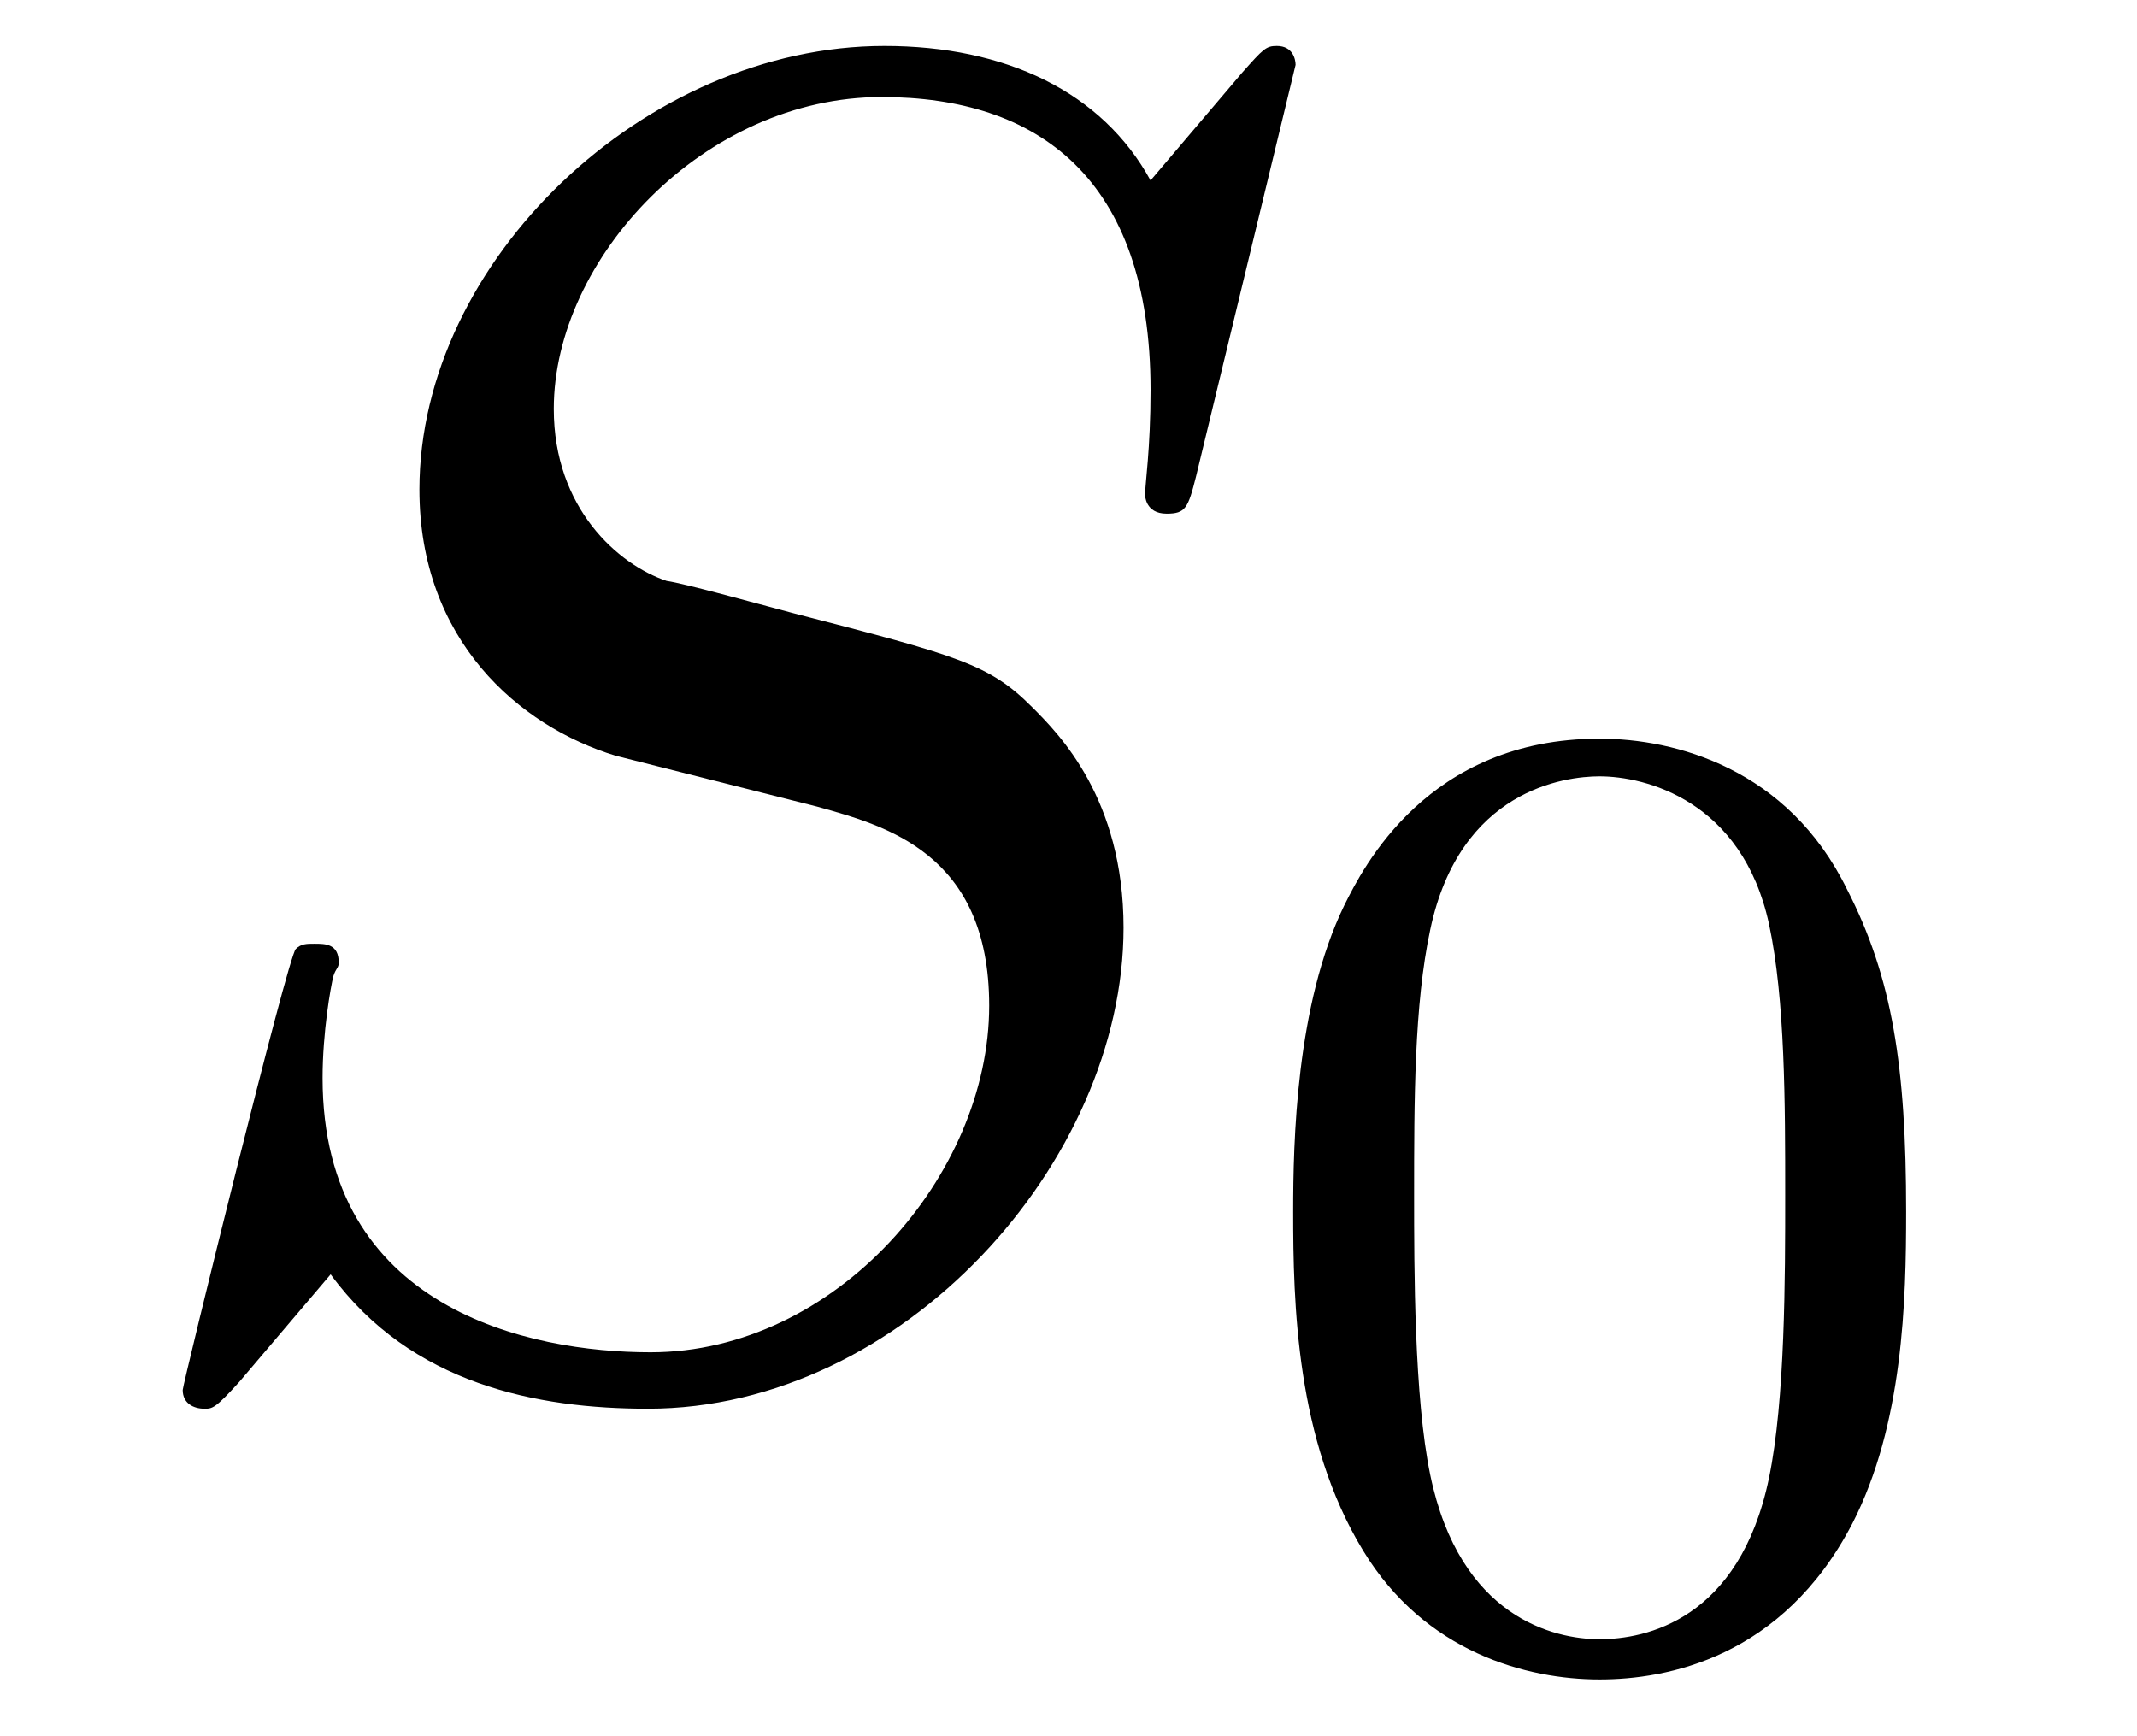
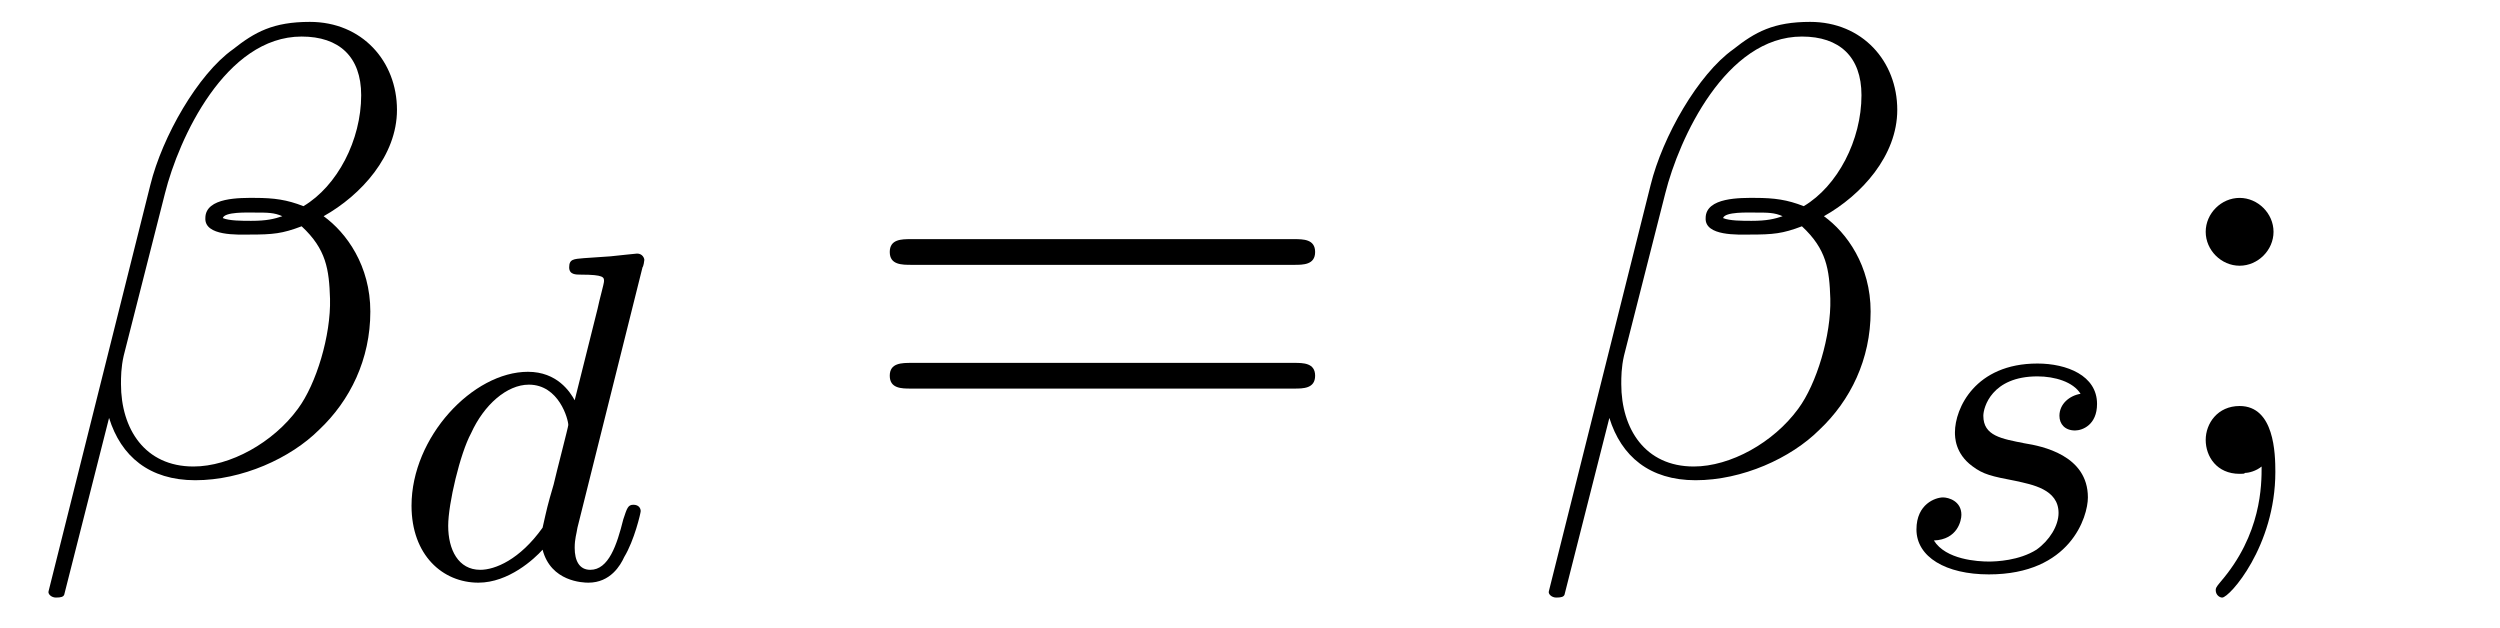
- <svg xmlns="http://www.w3.org/2000/svg" xmlns:xlink="http://www.w3.org/1999/xlink" viewBox="0 0 12.422 10.091" version="1.2">
+ <svg xmlns="http://www.w3.org/2000/svg" xmlns:xlink="http://www.w3.org/1999/xlink" viewBox="0 0 42.61 10.697" version="1.2">
  <defs>
    <g>
      <symbol overflow="visible" id="glyph0-0">
        <path style="stroke:none;" d="" />
      </symbol>
      <symbol overflow="visible" id="glyph0-1">
-         <path style="stroke:none;" d="M 7.031 -7.578 C 7.031 -7.609 7.016 -7.688 6.922 -7.688 C 6.859 -7.688 6.844 -7.672 6.719 -7.531 L 6.188 -6.906 C 5.906 -7.422 5.344 -7.688 4.641 -7.688 C 3.25 -7.688 1.938 -6.438 1.938 -5.109 C 1.938 -4.234 2.516 -3.734 3.078 -3.562 L 4.25 -3.266 C 4.641 -3.156 5.25 -3 5.25 -2.109 C 5.25 -1.125 4.359 -0.094 3.281 -0.094 C 2.578 -0.094 1.375 -0.344 1.375 -1.688 C 1.375 -1.953 1.422 -2.219 1.438 -2.281 C 1.453 -2.328 1.469 -2.328 1.469 -2.359 C 1.469 -2.469 1.391 -2.469 1.328 -2.469 C 1.281 -2.469 1.25 -2.469 1.219 -2.438 C 1.172 -2.391 0.562 0.094 0.562 0.125 C 0.562 0.203 0.625 0.234 0.688 0.234 C 0.734 0.234 0.75 0.234 0.891 0.078 L 1.422 -0.547 C 1.891 0.094 2.625 0.234 3.266 0.234 C 4.75 0.234 6.031 -1.203 6.031 -2.562 C 6.031 -3.312 5.656 -3.688 5.5 -3.844 C 5.25 -4.094 5.078 -4.141 4.109 -4.391 C 3.875 -4.453 3.484 -4.562 3.375 -4.578 C 3.094 -4.672 2.719 -5 2.719 -5.578 C 2.719 -6.453 3.594 -7.391 4.625 -7.391 C 5.531 -7.391 6.188 -6.922 6.188 -5.688 C 6.188 -5.344 6.156 -5.141 6.156 -5.078 C 6.156 -5.078 6.156 -4.969 6.281 -4.969 C 6.391 -4.969 6.406 -5 6.453 -5.188 Z M 7.031 -7.578 " />
+         <path style="stroke:none;" d="M 6.266 -6.203 C 6.266 -7.031 5.672 -7.703 4.781 -7.703 C 4.156 -7.703 3.844 -7.531 3.469 -7.234 C 2.875 -6.812 2.266 -5.75 2.062 -4.922 L 0.328 2 C 0.312 2.047 0.375 2.109 0.453 2.109 C 0.547 2.109 0.578 2.094 0.594 2.062 L 1.359 -0.953 C 1.562 -0.297 2.047 0.109 2.828 0.109 C 3.625 0.109 4.453 -0.266 4.938 -0.75 C 5.469 -1.25 5.812 -1.953 5.812 -2.766 C 5.812 -3.547 5.406 -4.109 5.016 -4.391 C 5.656 -4.75 6.266 -5.422 6.266 -6.203 Z M 4.312 -4.391 C 4.172 -4.344 4.047 -4.312 3.781 -4.312 C 3.625 -4.312 3.406 -4.312 3.297 -4.359 C 3.328 -4.469 3.719 -4.453 3.844 -4.453 C 4.062 -4.453 4.172 -4.453 4.312 -4.391 Z M 5.656 -6.453 C 5.656 -5.688 5.25 -4.906 4.672 -4.562 C 4.391 -4.672 4.172 -4.703 3.844 -4.703 C 3.609 -4.703 3 -4.719 3 -4.359 C 2.984 -4.047 3.562 -4.078 3.75 -4.078 C 4.156 -4.078 4.312 -4.094 4.641 -4.219 C 5.062 -3.828 5.109 -3.484 5.125 -2.984 C 5.141 -2.359 4.891 -1.531 4.578 -1.109 C 4.156 -0.531 3.422 -0.125 2.797 -0.125 C 1.969 -0.125 1.562 -0.766 1.562 -1.531 C 1.562 -1.641 1.562 -1.812 1.609 -2.016 L 2.312 -4.781 C 2.547 -5.719 3.344 -7.453 4.641 -7.453 C 5.281 -7.453 5.656 -7.109 5.656 -6.453 Z M 5.656 -6.453 " />
      </symbol>
      <symbol overflow="visible" id="glyph1-0">
        <path style="stroke:none;" d="" />
      </symbol>
      <symbol overflow="visible" id="glyph1-1">
-         <path style="stroke:none;" d="M 3.891 -2.547 C 3.891 -3.391 3.812 -3.906 3.547 -4.422 C 3.203 -5.125 2.547 -5.297 2.109 -5.297 C 1.109 -5.297 0.734 -4.547 0.625 -4.328 C 0.344 -3.75 0.328 -2.953 0.328 -2.547 C 0.328 -2.016 0.344 -1.219 0.734 -0.578 C 1.094 0.016 1.688 0.172 2.109 0.172 C 2.5 0.172 3.172 0.047 3.578 -0.734 C 3.875 -1.312 3.891 -2.031 3.891 -2.547 Z M 2.109 -0.062 C 1.844 -0.062 1.297 -0.188 1.125 -1.016 C 1.031 -1.469 1.031 -2.219 1.031 -2.641 C 1.031 -3.188 1.031 -3.75 1.125 -4.188 C 1.297 -5 1.906 -5.078 2.109 -5.078 C 2.375 -5.078 2.938 -4.938 3.094 -4.219 C 3.188 -3.781 3.188 -3.172 3.188 -2.641 C 3.188 -2.172 3.188 -1.453 3.094 -1 C 2.922 -0.172 2.375 -0.062 2.109 -0.062 Z M 2.109 -0.062 " />
+         <path style="stroke:none;" d="M 4.281 -5.297 C 4.297 -5.312 4.312 -5.406 4.312 -5.422 C 4.312 -5.453 4.281 -5.531 4.188 -5.531 C 4.156 -5.531 3.906 -5.5 3.734 -5.484 L 3.281 -5.453 C 3.109 -5.438 3.031 -5.438 3.031 -5.297 C 3.031 -5.172 3.141 -5.172 3.234 -5.172 C 3.625 -5.172 3.625 -5.125 3.625 -5.062 C 3.625 -5.016 3.547 -4.75 3.516 -4.594 L 3.125 -3.031 C 3.047 -3.172 2.828 -3.516 2.328 -3.516 C 1.391 -3.516 0.344 -2.406 0.344 -1.234 C 0.344 -0.391 0.875 0.078 1.484 0.078 C 2 0.078 2.438 -0.328 2.578 -0.484 C 2.719 0.062 3.266 0.078 3.359 0.078 C 3.734 0.078 3.906 -0.219 3.969 -0.359 C 4.141 -0.641 4.25 -1.109 4.25 -1.141 C 4.25 -1.188 4.219 -1.25 4.125 -1.25 C 4.031 -1.25 4.016 -1.188 3.953 -1 C 3.844 -0.562 3.703 -0.141 3.391 -0.141 C 3.203 -0.141 3.125 -0.297 3.125 -0.516 C 3.125 -0.672 3.156 -0.75 3.172 -0.859 Z M 2.578 -0.859 C 2.188 -0.312 1.766 -0.141 1.516 -0.141 C 1.141 -0.141 0.969 -0.484 0.969 -0.891 C 0.969 -1.266 1.172 -2.125 1.359 -2.469 C 1.578 -2.953 1.969 -3.297 2.344 -3.297 C 2.859 -3.297 3.016 -2.703 3.016 -2.609 C 3.016 -2.578 2.812 -1.797 2.766 -1.594 C 2.656 -1.219 2.656 -1.203 2.578 -0.859 Z M 2.578 -0.859 " />
+       </symbol>
+       <symbol overflow="visible" id="glyph1-2">
+         <path style="stroke:none;" d="M 3.219 -3 C 3.031 -2.969 2.859 -2.828 2.859 -2.625 C 2.859 -2.484 2.953 -2.375 3.125 -2.375 C 3.25 -2.375 3.5 -2.469 3.5 -2.828 C 3.5 -3.312 2.984 -3.516 2.484 -3.516 C 1.422 -3.516 1.078 -2.75 1.078 -2.344 C 1.078 -2.266 1.078 -1.984 1.375 -1.766 C 1.562 -1.625 1.703 -1.594 2.109 -1.516 C 2.391 -1.453 2.844 -1.375 2.844 -0.969 C 2.844 -0.75 2.688 -0.5 2.469 -0.344 C 2.172 -0.156 1.781 -0.141 1.656 -0.141 C 1.469 -0.141 0.922 -0.172 0.719 -0.5 C 1.125 -0.516 1.188 -0.844 1.188 -0.938 C 1.188 -1.172 0.969 -1.234 0.875 -1.234 C 0.75 -1.234 0.422 -1.125 0.422 -0.688 C 0.422 -0.219 0.922 0.078 1.656 0.078 C 3.047 0.078 3.344 -0.906 3.344 -1.234 C 3.344 -1.953 2.562 -2.109 2.266 -2.156 C 1.875 -2.234 1.562 -2.281 1.562 -2.625 C 1.562 -2.766 1.703 -3.297 2.484 -3.297 C 2.781 -3.297 3.094 -3.203 3.219 -3 Z M 3.219 -3 " />
+       </symbol>
+       <symbol overflow="visible" id="glyph2-0">
+         <path style="stroke:none;" d="" />
+       </symbol>
+       <symbol overflow="visible" id="glyph2-1">
+         <path style="stroke:none;" d="M 7.5 -3.562 C 7.656 -3.562 7.859 -3.562 7.859 -3.781 C 7.859 -4 7.656 -4 7.5 -4 L 0.969 -4 C 0.812 -4 0.609 -4 0.609 -3.781 C 0.609 -3.562 0.812 -3.562 0.984 -3.562 Z M 7.5 -1.453 C 7.656 -1.453 7.859 -1.453 7.859 -1.672 C 7.859 -1.891 7.656 -1.891 7.5 -1.891 L 0.984 -1.891 C 0.812 -1.891 0.609 -1.891 0.609 -1.672 C 0.609 -1.453 0.812 -1.453 0.969 -1.453 Z M 7.5 -1.453 " />
+       </symbol>
+       <symbol overflow="visible" id="glyph2-2">
+         <path style="stroke:none;" d="M 2.094 -4.125 C 2.094 -4.438 1.828 -4.703 1.516 -4.703 C 1.203 -4.703 0.938 -4.438 0.938 -4.125 C 0.938 -3.812 1.203 -3.547 1.516 -3.547 C 1.828 -3.547 2.094 -3.812 2.094 -4.125 Z M 1.891 -0.125 C 1.891 0.188 1.891 1.031 1.188 1.844 C 1.109 1.938 1.109 1.953 1.109 1.984 C 1.109 2.062 1.172 2.109 1.219 2.109 C 1.344 2.109 2.125 1.234 2.125 -0.031 C 2.125 -0.344 2.109 -1.156 1.516 -1.156 C 1.141 -1.156 0.938 -0.859 0.938 -0.578 C 0.938 -0.297 1.125 0 1.516 0 C 1.578 0 1.594 0 1.609 -0.016 C 1.672 -0.016 1.797 -0.047 1.891 -0.125 Z M 1.891 -0.125 " />
      </symbol>
    </g>
+     <clipPath id="clip1">
+       <path d="M 0 0 L 7 0 L 7 10.695 L 0 10.695 Z M 0 0 " />
+     </clipPath>
+     <clipPath id="clip2">
+       <path d="M 26 0 L 33 0 L 33 10.695 L 26 10.695 Z M 26 0 " />
+     </clipPath>
+     <clipPath id="clip3">
+       <path d="M 37 3 L 39 3 L 39 10.695 L 37 10.695 Z M 37 3 " />
+     </clipPath>
  </defs>
  <g id="surface1">
-     <g style="fill:rgb(0%,0%,0%);fill-opacity:1;">
-       <use xlink:href="#glyph0-1" x="0.5" y="7.955" />
+     <g clip-path="url(#clip1)" clip-rule="nonzero">
+       <g style="fill:rgb(0%,0%,0%);fill-opacity:1;">
+         <use xlink:href="#glyph0-1" x="0.5" y="8.076" />
+       </g>
    </g>
    <g style="fill:rgb(0%,0%,0%);fill-opacity:1;">
-       <use xlink:href="#glyph1-1" x="7.189" y="9.591" />
+       <use xlink:href="#glyph1-1" x="6.67" y="9.853" />
+     </g>
+     <g style="fill:rgb(0%,0%,0%);fill-opacity:1;">
+       <use xlink:href="#glyph2-1" x="14.556" y="8.076" />
+     </g>
+     <g clip-path="url(#clip2)" clip-rule="nonzero">
+       <g style="fill:rgb(0%,0%,0%);fill-opacity:1;">
+         <use xlink:href="#glyph0-1" x="26.071" y="8.076" />
+       </g>
+     </g>
+     <g style="fill:rgb(0%,0%,0%);fill-opacity:1;">
+       <use xlink:href="#glyph1-2" x="32.242" y="9.712" />
+     </g>
+     <g clip-path="url(#clip3)" clip-rule="nonzero">
+       <g style="fill:rgb(0%,0%,0%);fill-opacity:1;">
+         <use xlink:href="#glyph2-2" x="36.656" y="8.076" />
+       </g>
    </g>
  </g>
</svg>
